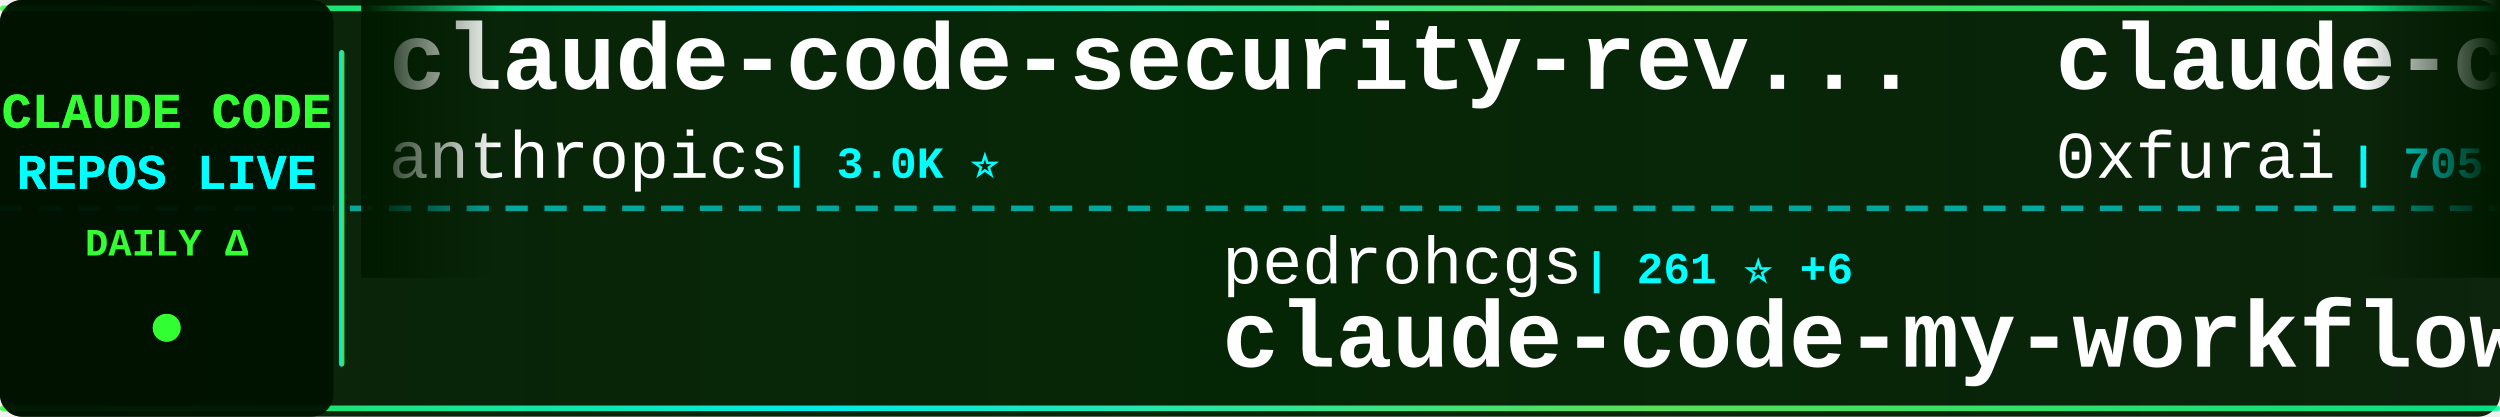
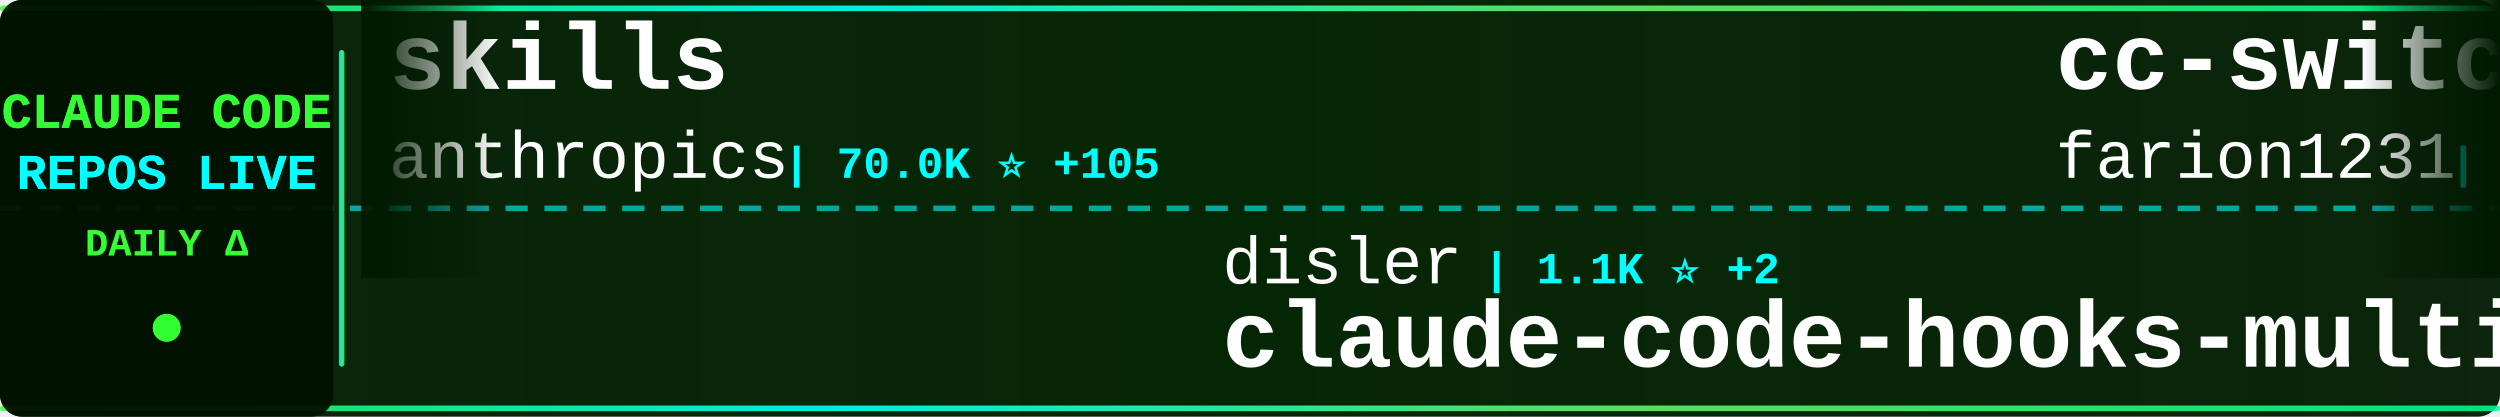
<svg xmlns="http://www.w3.org/2000/svg" width="900" height="150">
  <defs>
    <linearGradient id="tickerBg" x1="0%" y1="0%" x2="100%" y2="0%">
      <stop offset="0%" style="stop-color:#001a00;stop-opacity:0.95" />
      <stop offset="50%" style="stop-color:#002200;stop-opacity:0.98" />
      <stop offset="100%" style="stop-color:#001a00;stop-opacity:0.95" />
    </linearGradient>
    <linearGradient id="borderGrad" x1="0%" y1="0%" x2="100%" y2="0%">
      <stop offset="0%" style="stop-color:#33ff33;stop-opacity:0.85">
        <animate attributeName="stop-opacity" values="0.85;1;0.85" dur="2s" repeatCount="indefinite" />
      </stop>
      <stop offset="33%" style="stop-color:#00ffff;stop-opacity:0.9">
        <animate attributeName="stop-opacity" values="0.9;1;0.9" dur="2.2s" repeatCount="indefinite" />
      </stop>
      <stop offset="66%" style="stop-color:#66ff66;stop-opacity:0.85">
        <animate attributeName="stop-opacity" values="0.85;1;0.85" dur="1.8s" repeatCount="indefinite" />
      </stop>
      <stop offset="100%" style="stop-color:#00ff99;stop-opacity:0.85">
        <animate attributeName="stop-opacity" values="0.85;1;0.85" dur="2s" repeatCount="indefinite" />
      </stop>
    </linearGradient>
    <filter id="textGlow">
      <feGaussianBlur stdDeviation="0.1" result="coloredBlur" />
      <feMerge>
        <feMergeNode in="coloredBlur" />
        <feMergeNode in="SourceGraphic" />
      </feMerge>
    </filter>
    <filter id="metricGlow">
      <feGaussianBlur stdDeviation="0.2" result="coloredBlur" />
      <feMerge>
        <feMergeNode in="coloredBlur" />
        <feMergeNode in="SourceGraphic" />
      </feMerge>
    </filter>
    <linearGradient id="leftFade" x1="0%" y1="0%" x2="100%" y2="0%">
      <stop offset="0%" style="stop-color:#001a00;stop-opacity:1" />
      <stop offset="100%" style="stop-color:#001a00;stop-opacity:0" />
    </linearGradient>
    <linearGradient id="rightFade" x1="0%" y1="0%" x2="100%" y2="0%">
      <stop offset="0%" style="stop-color:#001a00;stop-opacity:0" />
      <stop offset="100%" style="stop-color:#001a00;stop-opacity:1" />
    </linearGradient>
  </defs>
  <rect width="900" height="150" fill="url(#tickerBg)" rx="8" />
  <rect x="0" y="2" width="900" height="2" fill="url(#borderGrad)" rx="1" />
  <rect x="0" y="146" width="900" height="2" fill="url(#borderGrad)" rx="1" />
  <line x1="0" y1="75" x2="900" y2="75" stroke="#00ffff" stroke-width="2" stroke-dasharray="8 6" opacity="0.6" />
  <rect x="0" y="0" width="120" height="150" fill="#001100" opacity="0.95" rx="8" />
  <text x="60" y="46" font-family="'Courier New', monospace" font-size="18" font-weight="bold" fill="#33ff33" text-anchor="middle" filter="url(#textGlow)">
    CLAUDE CODE
  </text>
  <text x="60" y="68" font-family="'Courier New', monospace" font-size="18" font-weight="bold" fill="#00ffff" text-anchor="middle" filter="url(#textGlow)">
    REPOS LIVE
  </text>
  <text x="60" y="92" font-family="'Courier New', monospace" font-size="14" font-weight="bold" fill="#33ff33" text-anchor="middle">
    DAILY Δ
  </text>
  <circle cx="60" cy="118" r="5" fill="#33ff33" filter="url(#metricGlow)">
    <animate attributeName="r" values="4;6;4" dur="1.5s" repeatCount="indefinite" />
    <animate attributeName="opacity" values="0.6;1;0.6" dur="1.5s" repeatCount="indefinite" />
  </circle>
  <rect x="122" y="18" width="2" height="114" fill="url(#borderGrad)" rx="1" />
  <clipPath id="tickerClip">
    <rect x="130" y="0" width="770" height="150" />
  </clipPath>
  <g clip-path="url(#tickerClip)">
    <g id="tickerItems">
      <animateTransform attributeName="transform" attributeType="XML" type="translate" from="0 0" to="-3000 0" dur="54s" repeatCount="indefinite" />
      <g transform="translate(0, 0)">
-         <text x="140" y="32" font-family="'Courier New', monospace" font-size="34" font-weight="bold" fill="#ffffff">claude-code-security-rev...</text>
+         <text x="140" y="32" font-family="'Courier New', monospace" font-size="34" font-weight="bold" fill="#ffffff">skills</text>
        <text x="140" y="64" font-family="'Courier New', monospace" font-size="24" font-weight="normal" fill="#ffffff" opacity="1.0">anthropics</text>
-         <text x="282" y="64" font-family="'Courier New', monospace" font-size="16" font-weight="bold" fill="#00ffff"> | 3.0K ⭐</text>
+         <text x="282" y="64" font-family="'Courier New', monospace" font-size="16" font-weight="bold" fill="#00ffff"> | 70.0K ⭐ +105</text>
      </g>
      <g transform="translate(300, 0)">
-         <text x="140" y="102" font-family="'Courier New', monospace" font-size="24" font-weight="normal" fill="#ffffff" opacity="1.0">pedrohcgs</text>
-         <text x="270" y="102" font-family="'Courier New', monospace" font-size="16" font-weight="bold" fill="#00ffff"> | 261 ⭐ +6</text>
-         <text x="140" y="132" font-family="'Courier New', monospace" font-size="34" font-weight="bold" fill="#ffffff">claude-code-my-workflow</text>
+         <text x="140" y="102" font-family="'Courier New', monospace" font-size="24" font-weight="normal" fill="#ffffff" opacity="1.0">disler</text>
+         <text x="234" y="102" font-family="'Courier New', monospace" font-size="16" font-weight="bold" fill="#00ffff"> | 1.1K ⭐ +2</text>
+         <text x="140" y="132" font-family="'Courier New', monospace" font-size="34" font-weight="bold" fill="#ffffff">claude-code-hooks-multi-...</text>
      </g>
      <g transform="translate(600, 0)">
-         <text x="140" y="32" font-family="'Courier New', monospace" font-size="34" font-weight="bold" fill="#ffffff">claude-code-subagents</text>
-         <text x="140" y="64" font-family="'Courier New', monospace" font-size="24" font-weight="normal" fill="#ffffff" opacity="1.0">0xfurai</text>
-         <text x="246" y="64" font-family="'Courier New', monospace" font-size="16" font-weight="bold" fill="#00ffff"> | 705 ⭐</text>
+         <text x="140" y="32" font-family="'Courier New', monospace" font-size="34" font-weight="bold" fill="#ffffff">cc-switch</text>
+         <text x="140" y="64" font-family="'Courier New', monospace" font-size="24" font-weight="normal" fill="#ffffff" opacity="1.0">farion1231</text>
+         <text x="282" y="64" font-family="'Courier New', monospace" font-size="16" font-weight="bold" fill="#00ffff"> | 18.3K ⭐ +64</text>
      </g>
      <g transform="translate(900, 0)">
-         <text x="140" y="102" font-family="'Courier New', monospace" font-size="24" font-weight="normal" fill="#ffffff" opacity="1.0">EveryInc</text>
-         <text x="258" y="102" font-family="'Courier New', monospace" font-size="16" font-weight="bold" fill="#00ffff"> | 8.9K ⭐ +19</text>
-         <text x="140" y="132" font-family="'Courier New', monospace" font-size="34" font-weight="bold" fill="#ffffff">compound-engineering-plu...</text>
+         <text x="140" y="102" font-family="'Courier New', monospace" font-size="24" font-weight="normal" fill="#ffffff" opacity="1.0">danielmiessler</text>
+         <text x="330" y="102" font-family="'Courier New', monospace" font-size="16" font-weight="bold" fill="#00ffff"> | 8.4K ⭐</text>
+         <text x="140" y="132" font-family="'Courier New', monospace" font-size="34" font-weight="bold" fill="#ffffff">Personal_AI_Infrastructu...</text>
      </g>
      <g transform="translate(1200, 0)">
-         <text x="140" y="32" font-family="'Courier New', monospace" font-size="34" font-weight="bold" fill="#ffffff">claude-plugins-official</text>
+         <text x="140" y="32" font-family="'Courier New', monospace" font-size="34" font-weight="bold" fill="#ffffff">claude-code-base-action</text>
        <text x="140" y="64" font-family="'Courier New', monospace" font-size="24" font-weight="normal" fill="#ffffff" opacity="1.0">anthropics</text>
-         <text x="282" y="64" font-family="'Courier New', monospace" font-size="16" font-weight="bold" fill="#00ffff"> | 7.5K ⭐ +7</text>
+         <text x="282" y="64" font-family="'Courier New', monospace" font-size="16" font-weight="bold" fill="#00ffff"> | 575 ⭐</text>
      </g>
      <g transform="translate(1500, 0)">
-         <text x="140" y="102" font-family="'Courier New', monospace" font-size="24" font-weight="normal" fill="#ffffff" opacity="1.0">kepano</text>
-         <text x="234" y="102" font-family="'Courier New', monospace" font-size="16" font-weight="bold" fill="#00ffff"> | 9.8K ⭐ +7</text>
-         <text x="140" y="132" font-family="'Courier New', monospace" font-size="34" font-weight="bold" fill="#ffffff">obsidian-skills</text>
+         <text x="140" y="102" font-family="'Courier New', monospace" font-size="24" font-weight="normal" fill="#ffffff" opacity="1.0">anthropics</text>
+         <text x="282" y="102" font-family="'Courier New', monospace" font-size="16" font-weight="bold" fill="#00ffff"> | 4.8K ⭐ +3</text>
+         <text x="140" y="132" font-family="'Courier New', monospace" font-size="34" font-weight="bold" fill="#ffffff">claude-agent-sdk-python</text>
      </g>
      <g transform="translate(1800, 0)">
-         <text x="140" y="32" font-family="'Courier New', monospace" font-size="34" font-weight="bold" fill="#ffffff">awesome-claude-code-suba...</text>
-         <text x="140" y="64" font-family="'Courier New', monospace" font-size="24" font-weight="normal" fill="#ffffff" opacity="1.0">VoltAgent</text>
-         <text x="270" y="64" font-family="'Courier New', monospace" font-size="16" font-weight="bold" fill="#00ffff"> | 10.4K ⭐ +12</text>
+         <text x="140" y="32" font-family="'Courier New', monospace" font-size="34" font-weight="bold" fill="#ffffff">claude-code-proxy</text>
+         <text x="140" y="64" font-family="'Courier New', monospace" font-size="24" font-weight="normal" fill="#ffffff" opacity="1.0">fuergaosi233</text>
+         <text x="306" y="64" font-family="'Courier New', monospace" font-size="16" font-weight="bold" fill="#00ffff"> | 2.0K ⭐</text>
      </g>
      <g transform="translate(2100, 0)">
-         <text x="140" y="102" font-family="'Courier New', monospace" font-size="24" font-weight="normal" fill="#ffffff" opacity="1.0">qwibitai</text>
-         <text x="258" y="102" font-family="'Courier New', monospace" font-size="16" font-weight="bold" fill="#00ffff"> | 8.3K ⭐ +59</text>
-         <text x="140" y="132" font-family="'Courier New', monospace" font-size="34" font-weight="bold" fill="#ffffff">nanoclaw</text>
+         <text x="140" y="102" font-family="'Courier New', monospace" font-size="24" font-weight="normal" fill="#ffffff" opacity="1.0">bfly123</text>
+         <text x="246" y="102" font-family="'Courier New', monospace" font-size="16" font-weight="bold" fill="#00ffff"> | 1.2K ⭐ +3</text>
+         <text x="140" y="132" font-family="'Courier New', monospace" font-size="34" font-weight="bold" fill="#ffffff">claude_code_bridge</text>
      </g>
      <g transform="translate(2400, 0)">
-         <text x="140" y="32" font-family="'Courier New', monospace" font-size="34" font-weight="bold" fill="#ffffff">vibe-kanban</text>
-         <text x="140" y="64" font-family="'Courier New', monospace" font-size="24" font-weight="normal" fill="#ffffff" opacity="1.0">BloopAI</text>
-         <text x="246" y="64" font-family="'Courier New', monospace" font-size="16" font-weight="bold" fill="#00ffff"> | 21.2K ⭐ +13</text>
+         <text x="140" y="32" font-family="'Courier New', monospace" font-size="34" font-weight="bold" fill="#ffffff">claude-code-spec-workflo...</text>
+         <text x="140" y="64" font-family="'Courier New', monospace" font-size="24" font-weight="normal" fill="#ffffff" opacity="1.0">Pimzino</text>
+         <text x="246" y="64" font-family="'Courier New', monospace" font-size="16" font-weight="bold" fill="#00ffff"> | 3.4K ⭐ +1</text>
      </g>
      <g transform="translate(2700, 0)">
-         <text x="140" y="102" font-family="'Courier New', monospace" font-size="24" font-weight="normal" fill="#ffffff" opacity="1.0">edmund-io</text>
-         <text x="270" y="102" font-family="'Courier New', monospace" font-size="16" font-weight="bold" fill="#00ffff"> | 1.2K ⭐</text>
-         <text x="140" y="132" font-family="'Courier New', monospace" font-size="34" font-weight="bold" fill="#ffffff">edmunds-claude-code</text>
+         <text x="140" y="102" font-family="'Courier New', monospace" font-size="24" font-weight="normal" fill="#ffffff" opacity="1.0">zebbern</text>
+         <text x="246" y="102" font-family="'Courier New', monospace" font-size="16" font-weight="bold" fill="#00ffff"> | 3.4K ⭐ +1</text>
+         <text x="140" y="132" font-family="'Courier New', monospace" font-size="34" font-weight="bold" fill="#ffffff">claude-code-guide</text>
      </g>
      <g transform="translate(3000, 0)">
-         <text x="140" y="32" font-family="'Courier New', monospace" font-size="34" font-weight="bold" fill="#ffffff">claude-code-security-rev...</text>
+         <text x="140" y="32" font-family="'Courier New', monospace" font-size="34" font-weight="bold" fill="#ffffff">skills</text>
        <text x="140" y="64" font-family="'Courier New', monospace" font-size="24" font-weight="normal" fill="#ffffff" opacity="1.0">anthropics</text>
-         <text x="282" y="64" font-family="'Courier New', monospace" font-size="16" font-weight="bold" fill="#00ffff"> | 3.0K ⭐</text>
+         <text x="282" y="64" font-family="'Courier New', monospace" font-size="16" font-weight="bold" fill="#00ffff"> | 70.0K ⭐ +105</text>
      </g>
      <g transform="translate(3300, 0)">
-         <text x="140" y="102" font-family="'Courier New', monospace" font-size="24" font-weight="normal" fill="#ffffff" opacity="1.0">pedrohcgs</text>
-         <text x="270" y="102" font-family="'Courier New', monospace" font-size="16" font-weight="bold" fill="#00ffff"> | 261 ⭐ +6</text>
-         <text x="140" y="132" font-family="'Courier New', monospace" font-size="34" font-weight="bold" fill="#ffffff">claude-code-my-workflow</text>
+         <text x="140" y="102" font-family="'Courier New', monospace" font-size="24" font-weight="normal" fill="#ffffff" opacity="1.0">disler</text>
+         <text x="234" y="102" font-family="'Courier New', monospace" font-size="16" font-weight="bold" fill="#00ffff"> | 1.1K ⭐ +2</text>
+         <text x="140" y="132" font-family="'Courier New', monospace" font-size="34" font-weight="bold" fill="#ffffff">claude-code-hooks-multi-...</text>
      </g>
      <g transform="translate(3600, 0)">
-         <text x="140" y="32" font-family="'Courier New', monospace" font-size="34" font-weight="bold" fill="#ffffff">claude-code-subagents</text>
-         <text x="140" y="64" font-family="'Courier New', monospace" font-size="24" font-weight="normal" fill="#ffffff" opacity="1.0">0xfurai</text>
-         <text x="246" y="64" font-family="'Courier New', monospace" font-size="16" font-weight="bold" fill="#00ffff"> | 705 ⭐</text>
+         <text x="140" y="32" font-family="'Courier New', monospace" font-size="34" font-weight="bold" fill="#ffffff">cc-switch</text>
+         <text x="140" y="64" font-family="'Courier New', monospace" font-size="24" font-weight="normal" fill="#ffffff" opacity="1.0">farion1231</text>
+         <text x="282" y="64" font-family="'Courier New', monospace" font-size="16" font-weight="bold" fill="#00ffff"> | 18.3K ⭐ +64</text>
      </g>
      <g transform="translate(3900, 0)">
-         <text x="140" y="102" font-family="'Courier New', monospace" font-size="24" font-weight="normal" fill="#ffffff" opacity="1.0">EveryInc</text>
-         <text x="258" y="102" font-family="'Courier New', monospace" font-size="16" font-weight="bold" fill="#00ffff"> | 8.9K ⭐ +19</text>
-         <text x="140" y="132" font-family="'Courier New', monospace" font-size="34" font-weight="bold" fill="#ffffff">compound-engineering-plu...</text>
+         <text x="140" y="102" font-family="'Courier New', monospace" font-size="24" font-weight="normal" fill="#ffffff" opacity="1.0">danielmiessler</text>
+         <text x="330" y="102" font-family="'Courier New', monospace" font-size="16" font-weight="bold" fill="#00ffff"> | 8.4K ⭐</text>
+         <text x="140" y="132" font-family="'Courier New', monospace" font-size="34" font-weight="bold" fill="#ffffff">Personal_AI_Infrastructu...</text>
      </g>
    </g>
  </g>
  <rect x="130" y="0" width="50" height="100" fill="url(#leftFade)" />
  <rect x="850" y="0" width="50" height="100" fill="url(#rightFade)" />
</svg>
